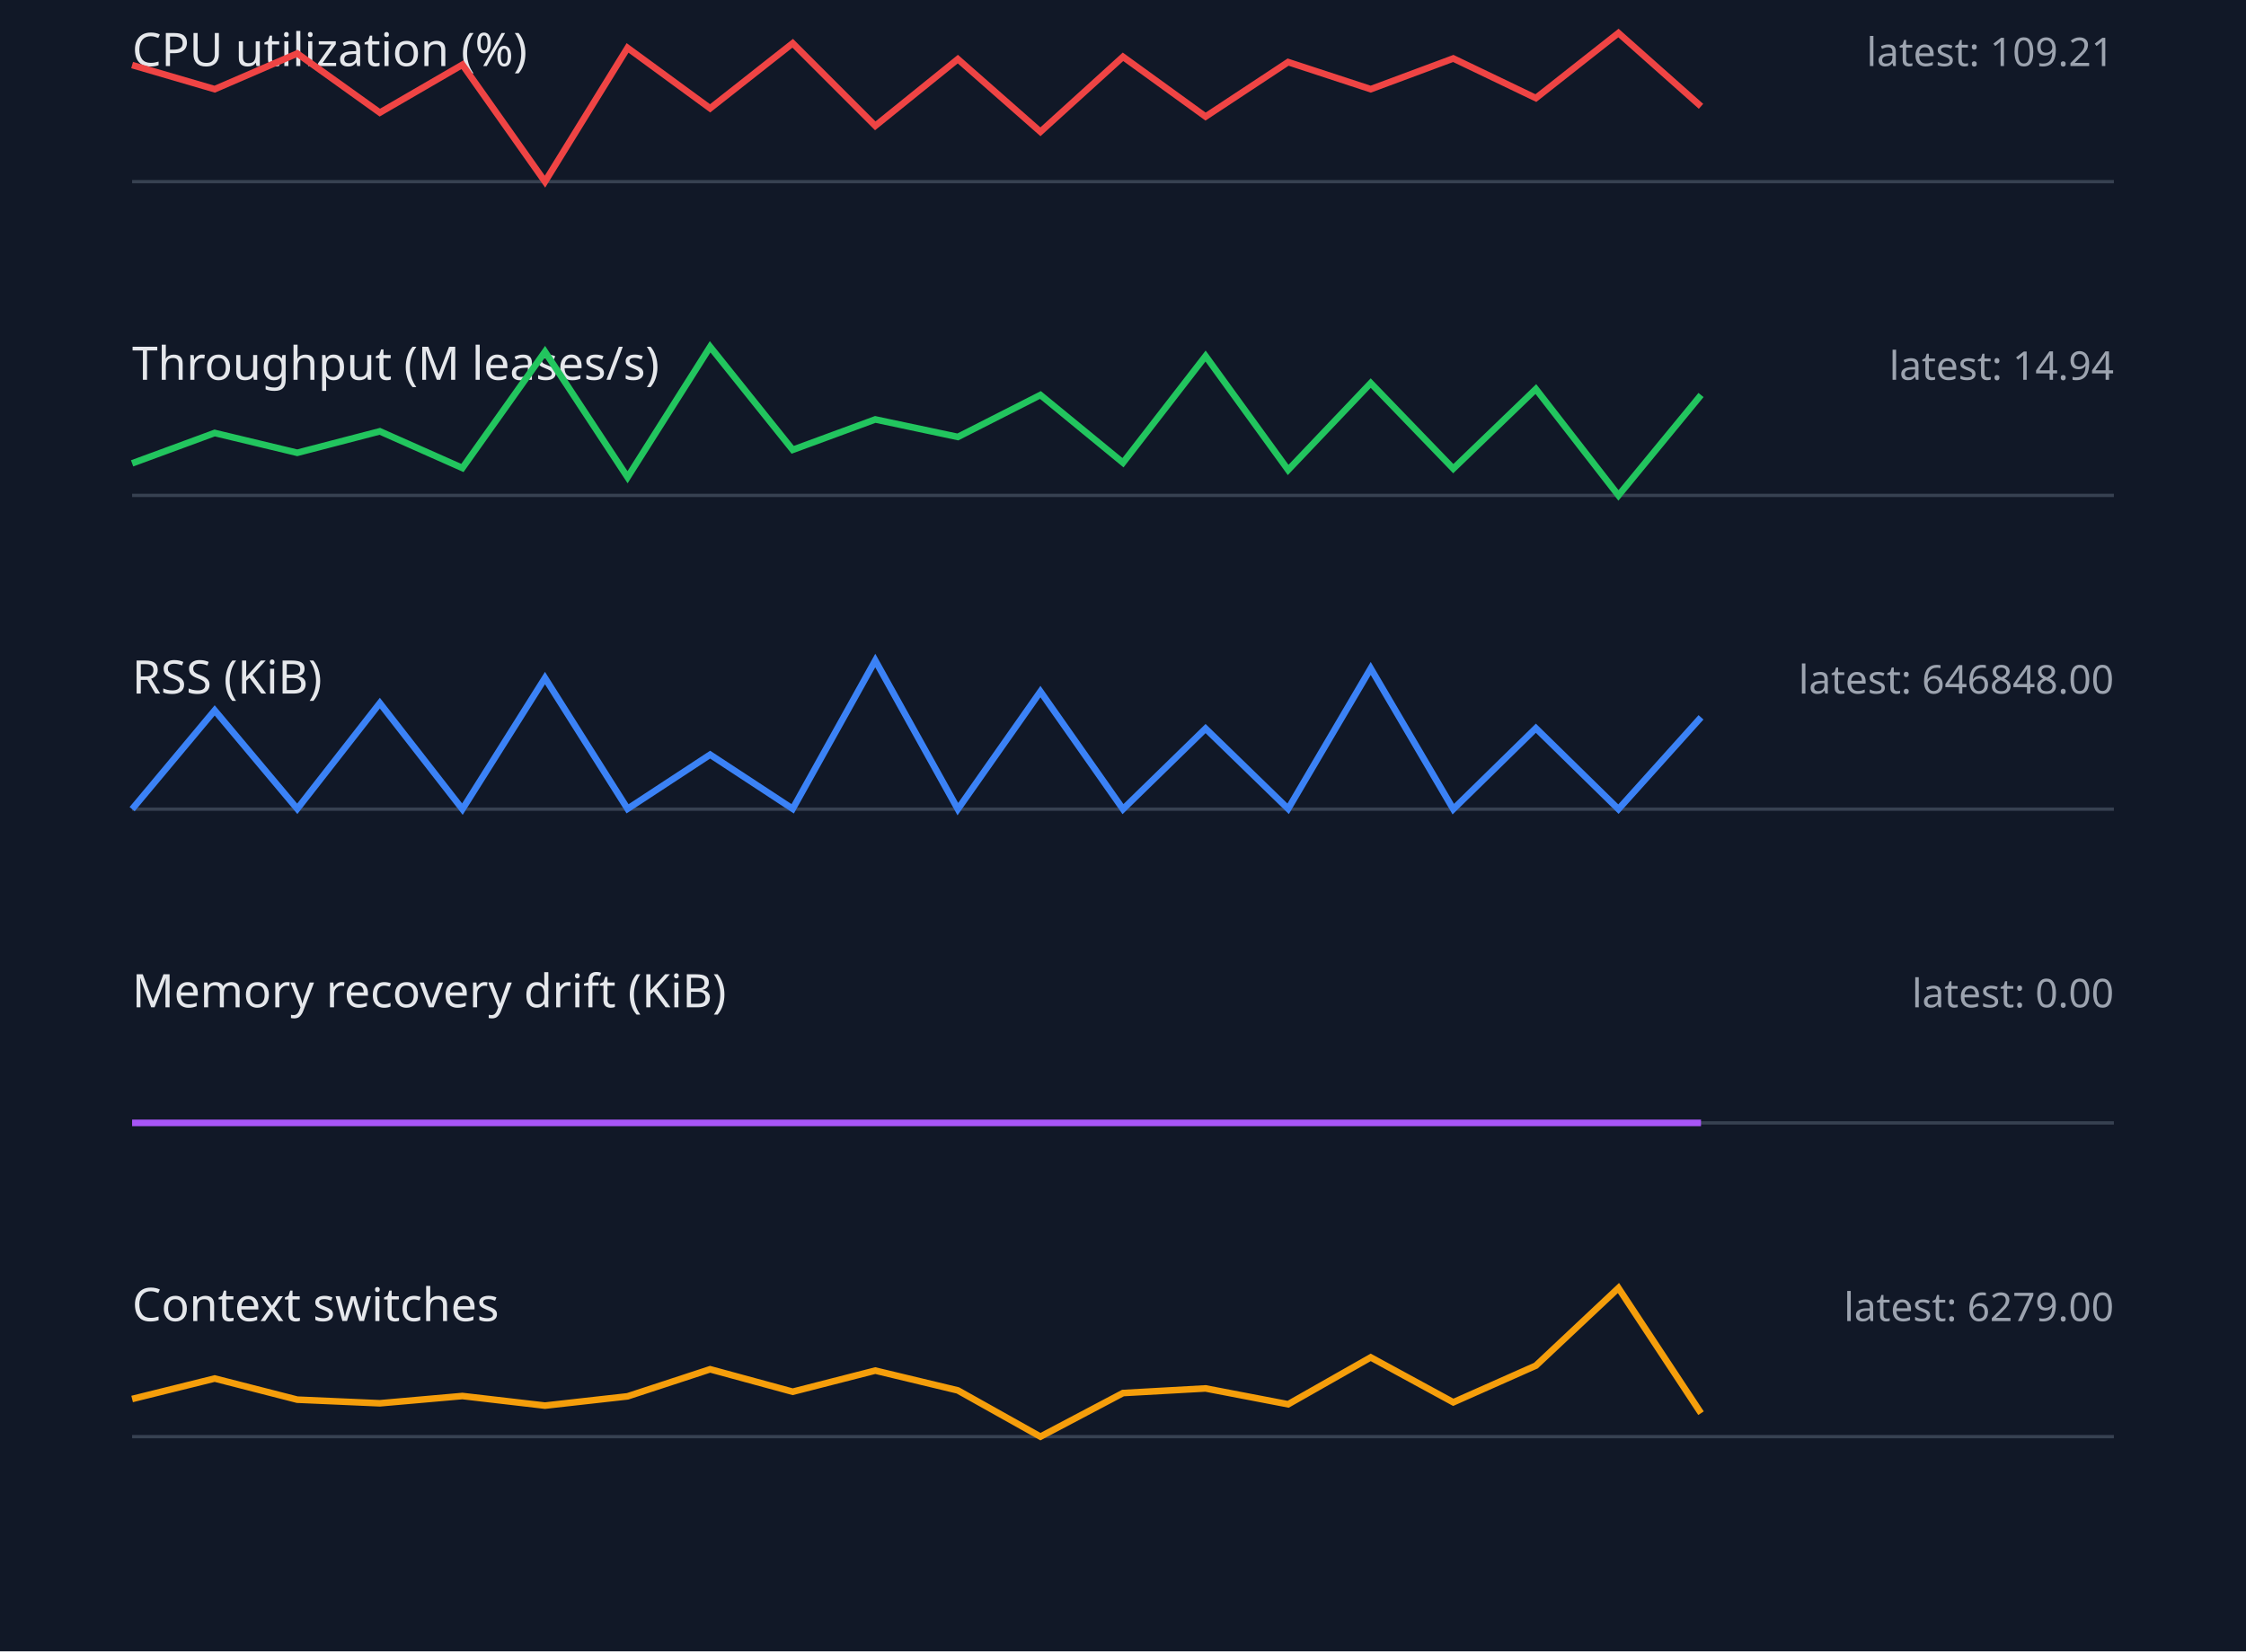
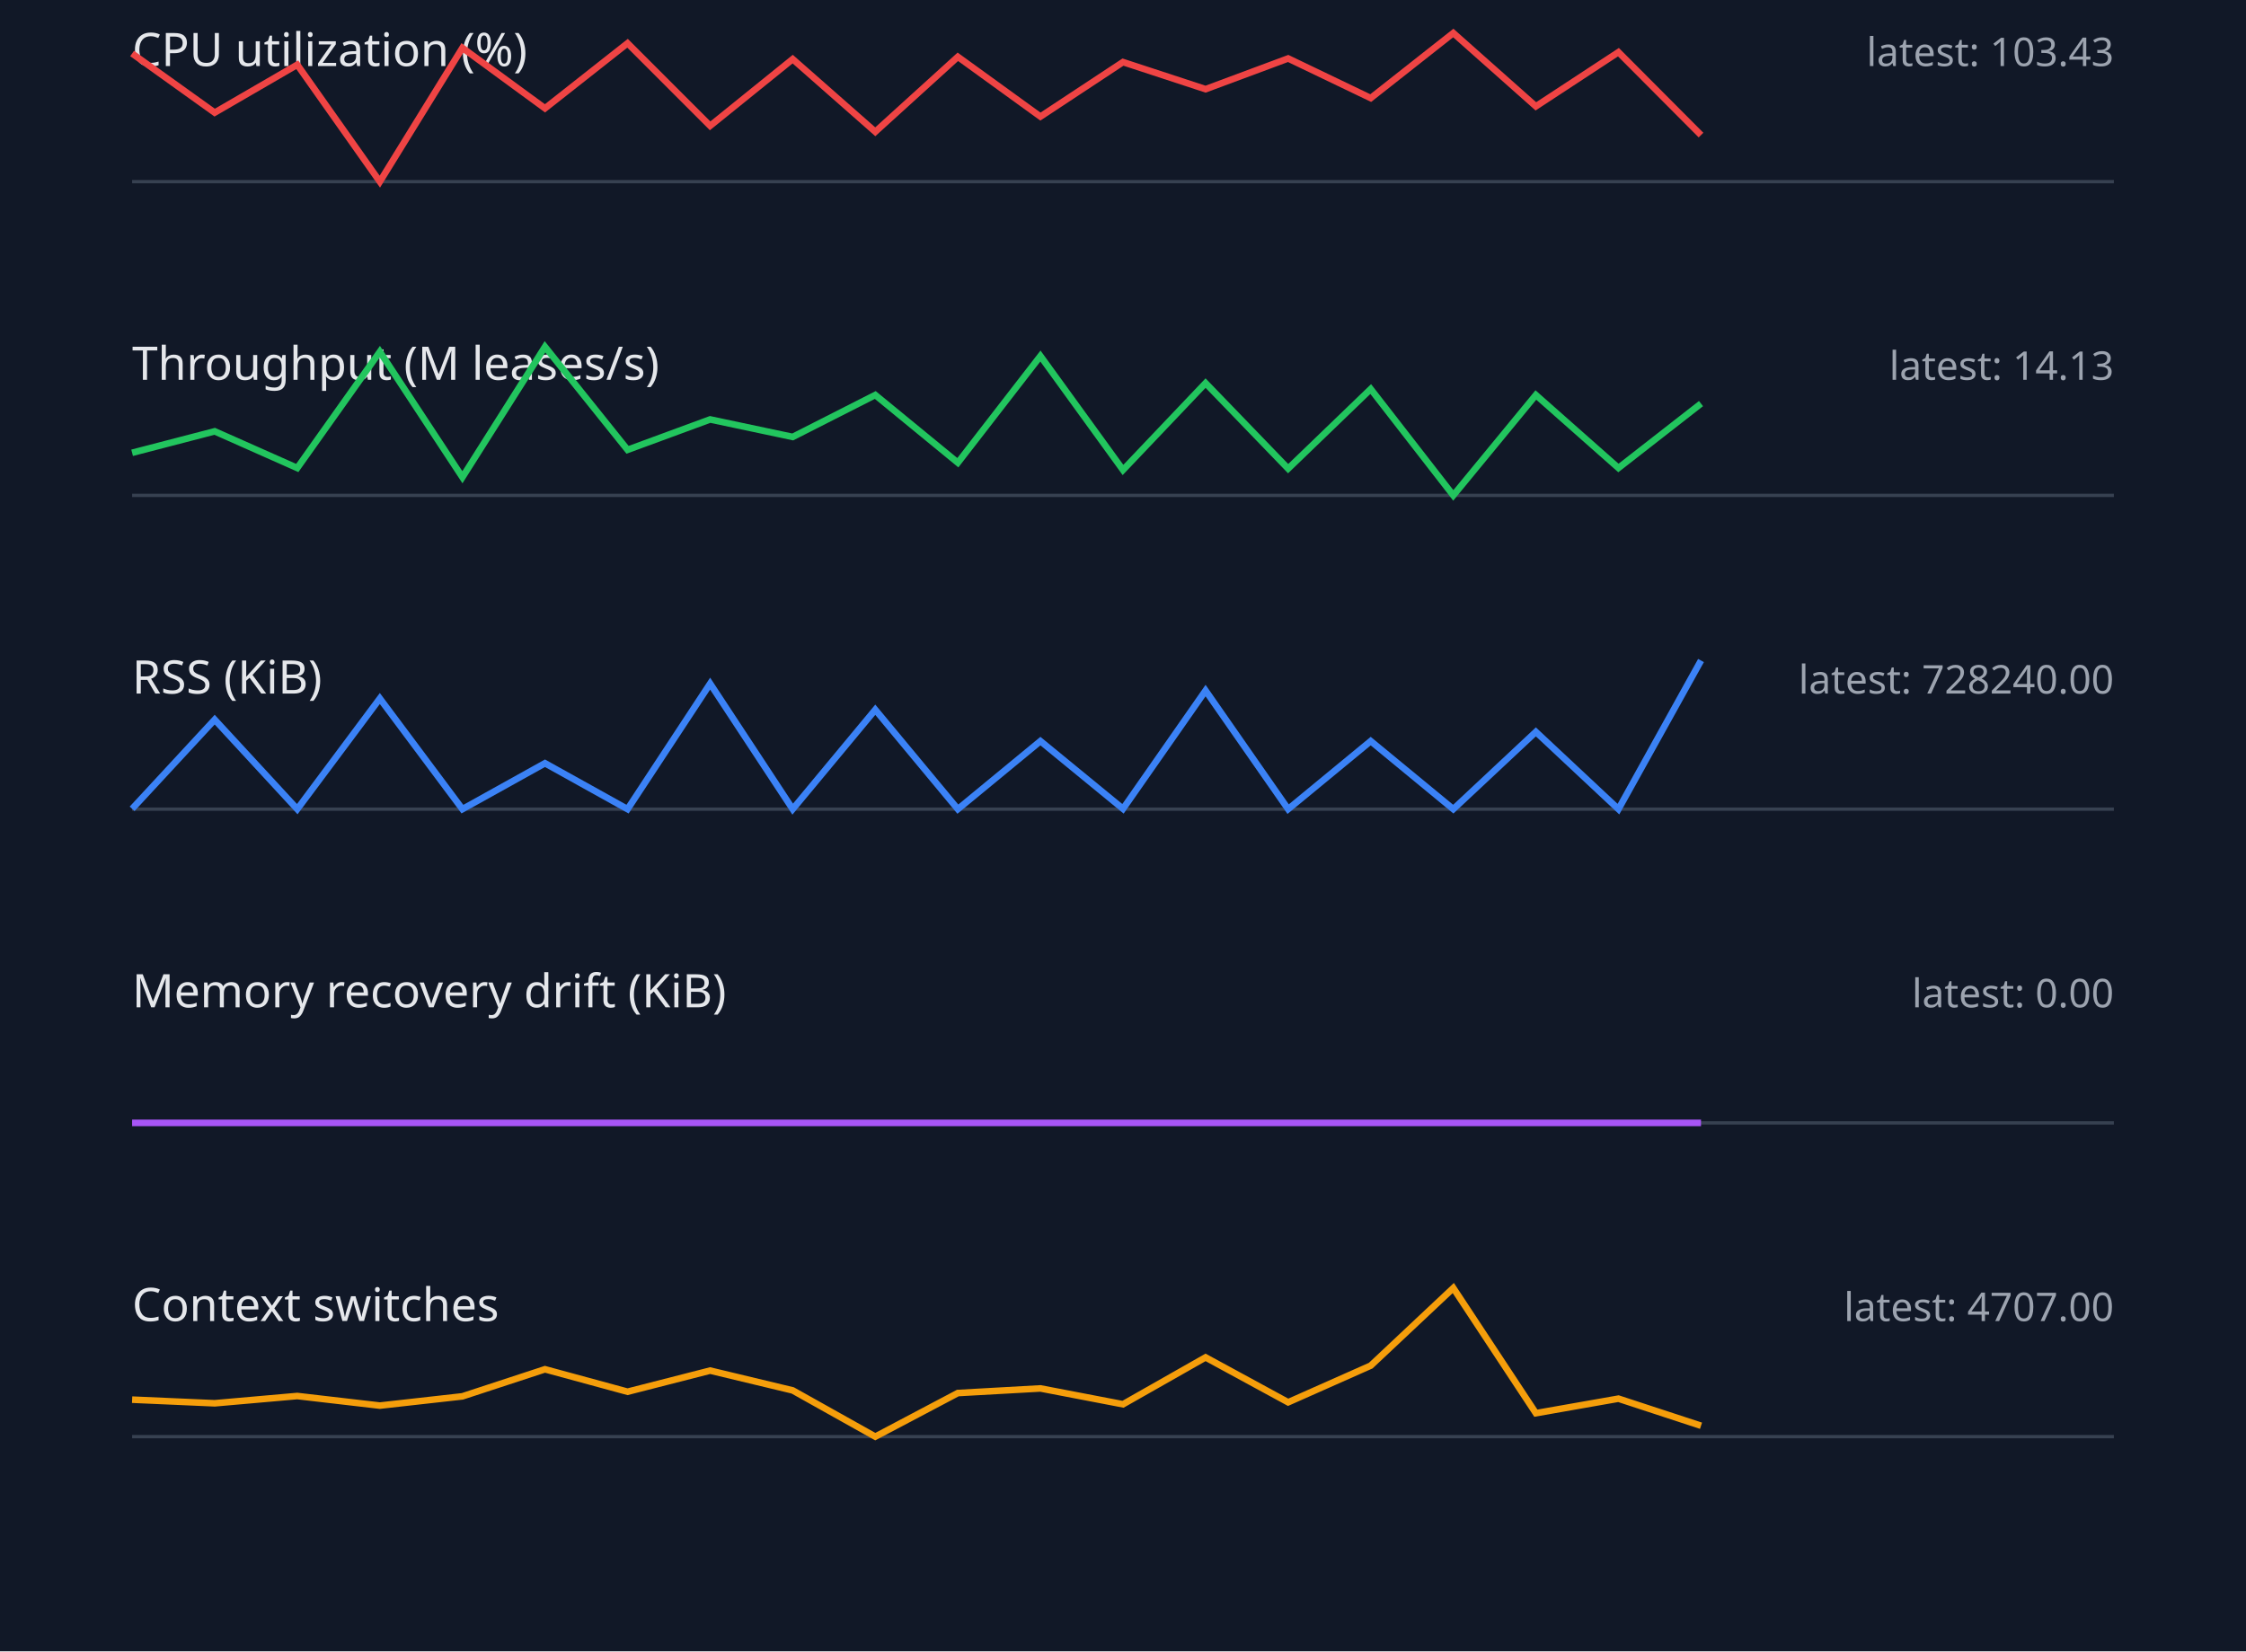
<svg xmlns="http://www.w3.org/2000/svg" width="680" height="500" viewBox="0 0 680 500">
  <style>.label{font:14px sans-serif;fill:#e5e7eb}.value{font:12px sans-serif;fill:#9ca3af}.axis{stroke:#374151}.series{fill:none;stroke-width:2}</style>
  <rect width="100%" height="100%" fill="#111827" />
  <text x="40" y="20" class="label">CPU utilization (%)</text>
-   <text x="640" y="20" text-anchor="end" class="value">latest: 109.21</text>
+   <text x="640" y="20" text-anchor="end" class="value">latest: 103.43</text>
  <line x1="40" y1="55" x2="640" y2="55" class="axis" />
-   <polyline points="40,19.7 65,27.0 90,16.2 115,34.1 140,19.6 165,55.0 190,14.5 215,32.8 240,13.1 265,38.1 290,17.9 315,39.9 340,17.2 365,35.3 390,18.8 415,27.0 440,17.7 465,29.7 490,10.0 515,32.2" stroke="#ef4444" class="series" />
+   <polyline points="40,16.2 65,34.1 90,19.6 115,55.0 140,14.5 165,32.8 190,13.1 215,38.1 240,17.9 265,39.9 290,17.2 315,35.3 340,18.8 365,27.0 390,17.7 415,29.7 440,10.0 465,32.2 490,15.8 515,40.9" stroke="#ef4444" class="series" />
  <text x="40" y="115" class="label">Throughput (M leases/s)</text>
-   <text x="640" y="115" text-anchor="end" class="value">latest: 14.94</text>
+   <text x="640" y="115" text-anchor="end" class="value">latest: 14.13</text>
  <line x1="40" y1="150" x2="640" y2="150" class="axis" />
-   <polyline points="40,140.3 65,131.1 90,137.1 115,130.6 140,141.7 165,106.5 190,144.5 215,105.0 240,136.2 265,127.0 290,132.3 315,119.6 340,140.1 365,107.8 390,142.3 415,116.0 440,141.9 465,117.8 490,150.0 515,119.6" stroke="#22c55e" class="series" />
+   <polyline points="40,137.1 65,130.6 90,141.7 115,106.5 140,144.5 165,105.0 190,136.2 215,127.0 240,132.3 265,119.6 290,140.1 315,107.8 340,142.3 365,116.0 390,141.9 415,117.8 440,150.0 465,119.6 490,141.7 515,122.2" stroke="#22c55e" class="series" />
  <text x="40" y="210" class="label">RSS (KiB)</text>
-   <text x="640" y="210" text-anchor="end" class="value">latest: 646848.00</text>
+   <text x="640" y="210" text-anchor="end" class="value">latest: 728240.00</text>
  <line x1="40" y1="245" x2="640" y2="245" class="axis" />
-   <polyline points="40,245.0 65,215.1 90,244.9 115,212.9 140,245.0 165,205.3 190,244.9 215,228.5 240,244.9 265,200.0 290,245.0 315,209.4 340,245.0 365,220.6 390,244.9 415,202.4 440,245.0 465,220.5 490,245.0 515,217.2" stroke="#3b82f6" class="series" />
+   <polyline points="40,244.9 65,217.9 90,245.0 115,211.5 140,245.0 165,231.1 190,245.0 215,207.0 240,245.0 265,214.9 290,245.0 315,224.4 340,244.9 365,209.1 390,245.0 415,224.4 440,245.0 465,221.6 490,245.0 515,200.0" stroke="#3b82f6" class="series" />
  <text x="40" y="305" class="label">Memory recovery drift (KiB)</text>
  <text x="640" y="305" text-anchor="end" class="value">latest: 0.00</text>
  <line x1="40" y1="340" x2="640" y2="340" class="axis" />
  <polyline points="40,340.0 65,340.0 90,340.0 115,340.0 140,340.0 165,340.0 190,340.0 215,340.0 240,340.0 265,340.0 290,340.0 315,340.0 340,340.0 365,340.0 390,340.0 415,340.0 440,340.0 465,340.0 490,340.0 515,340.0" stroke="#a855f7" class="series" />
  <text x="40" y="400" class="label">Context switches</text>
-   <text x="640" y="400" text-anchor="end" class="value">latest: 6279.00</text>
+   <text x="640" y="400" text-anchor="end" class="value">latest: 4707.00</text>
  <line x1="40" y1="435" x2="640" y2="435" class="axis" />
-   <polyline points="40,423.6 65,417.4 90,423.8 115,424.9 140,422.7 165,425.6 190,422.8 215,414.6 240,421.4 265,415.0 290,421.0 315,435.0 340,421.8 365,420.4 390,425.2 415,411.0 440,424.6 465,413.5 490,390.0 515,427.9" stroke="#f59e0b" class="series" />
+   <polyline points="40,423.8 65,424.9 90,422.7 115,425.6 140,422.8 165,414.6 190,421.4 215,415.0 240,421.0 265,435.0 290,421.8 315,420.4 340,425.2 365,411.0 390,424.6 415,413.5 440,390.0 465,427.9 490,423.5 515,431.7" stroke="#f59e0b" class="series" />
</svg>
